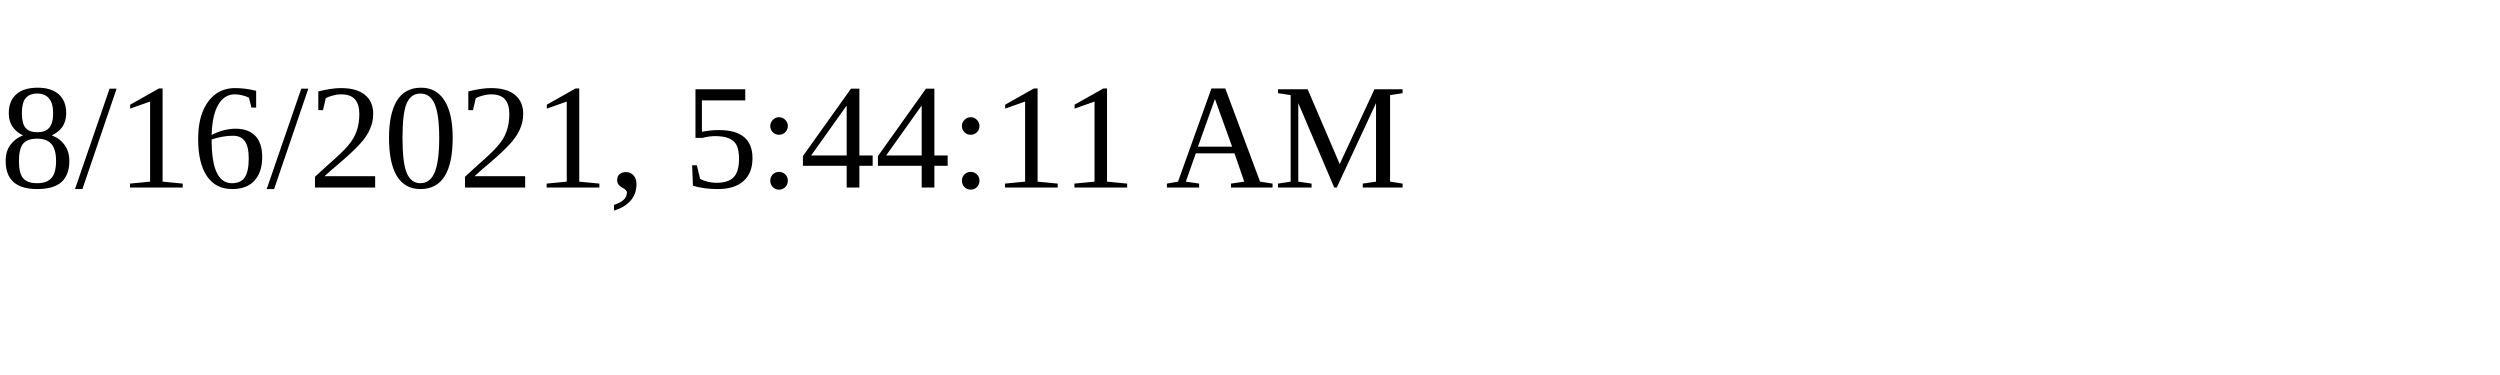
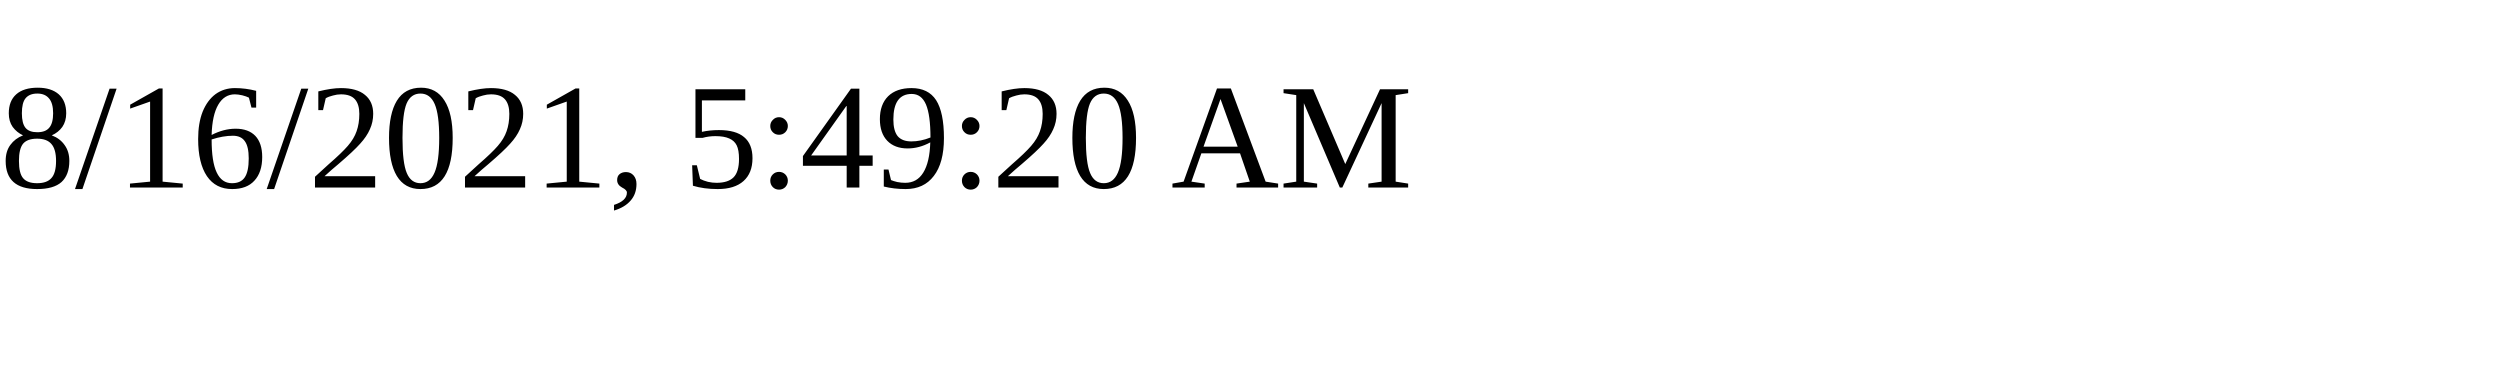
<svg xmlns="http://www.w3.org/2000/svg" height="30" width="200">
-   <text x="0" y="15">8/16/2021, 5:44:11 AM</text>
+   <text x="0" y="15">8/16/2021, 5:49:20 AM</text>
</svg>
